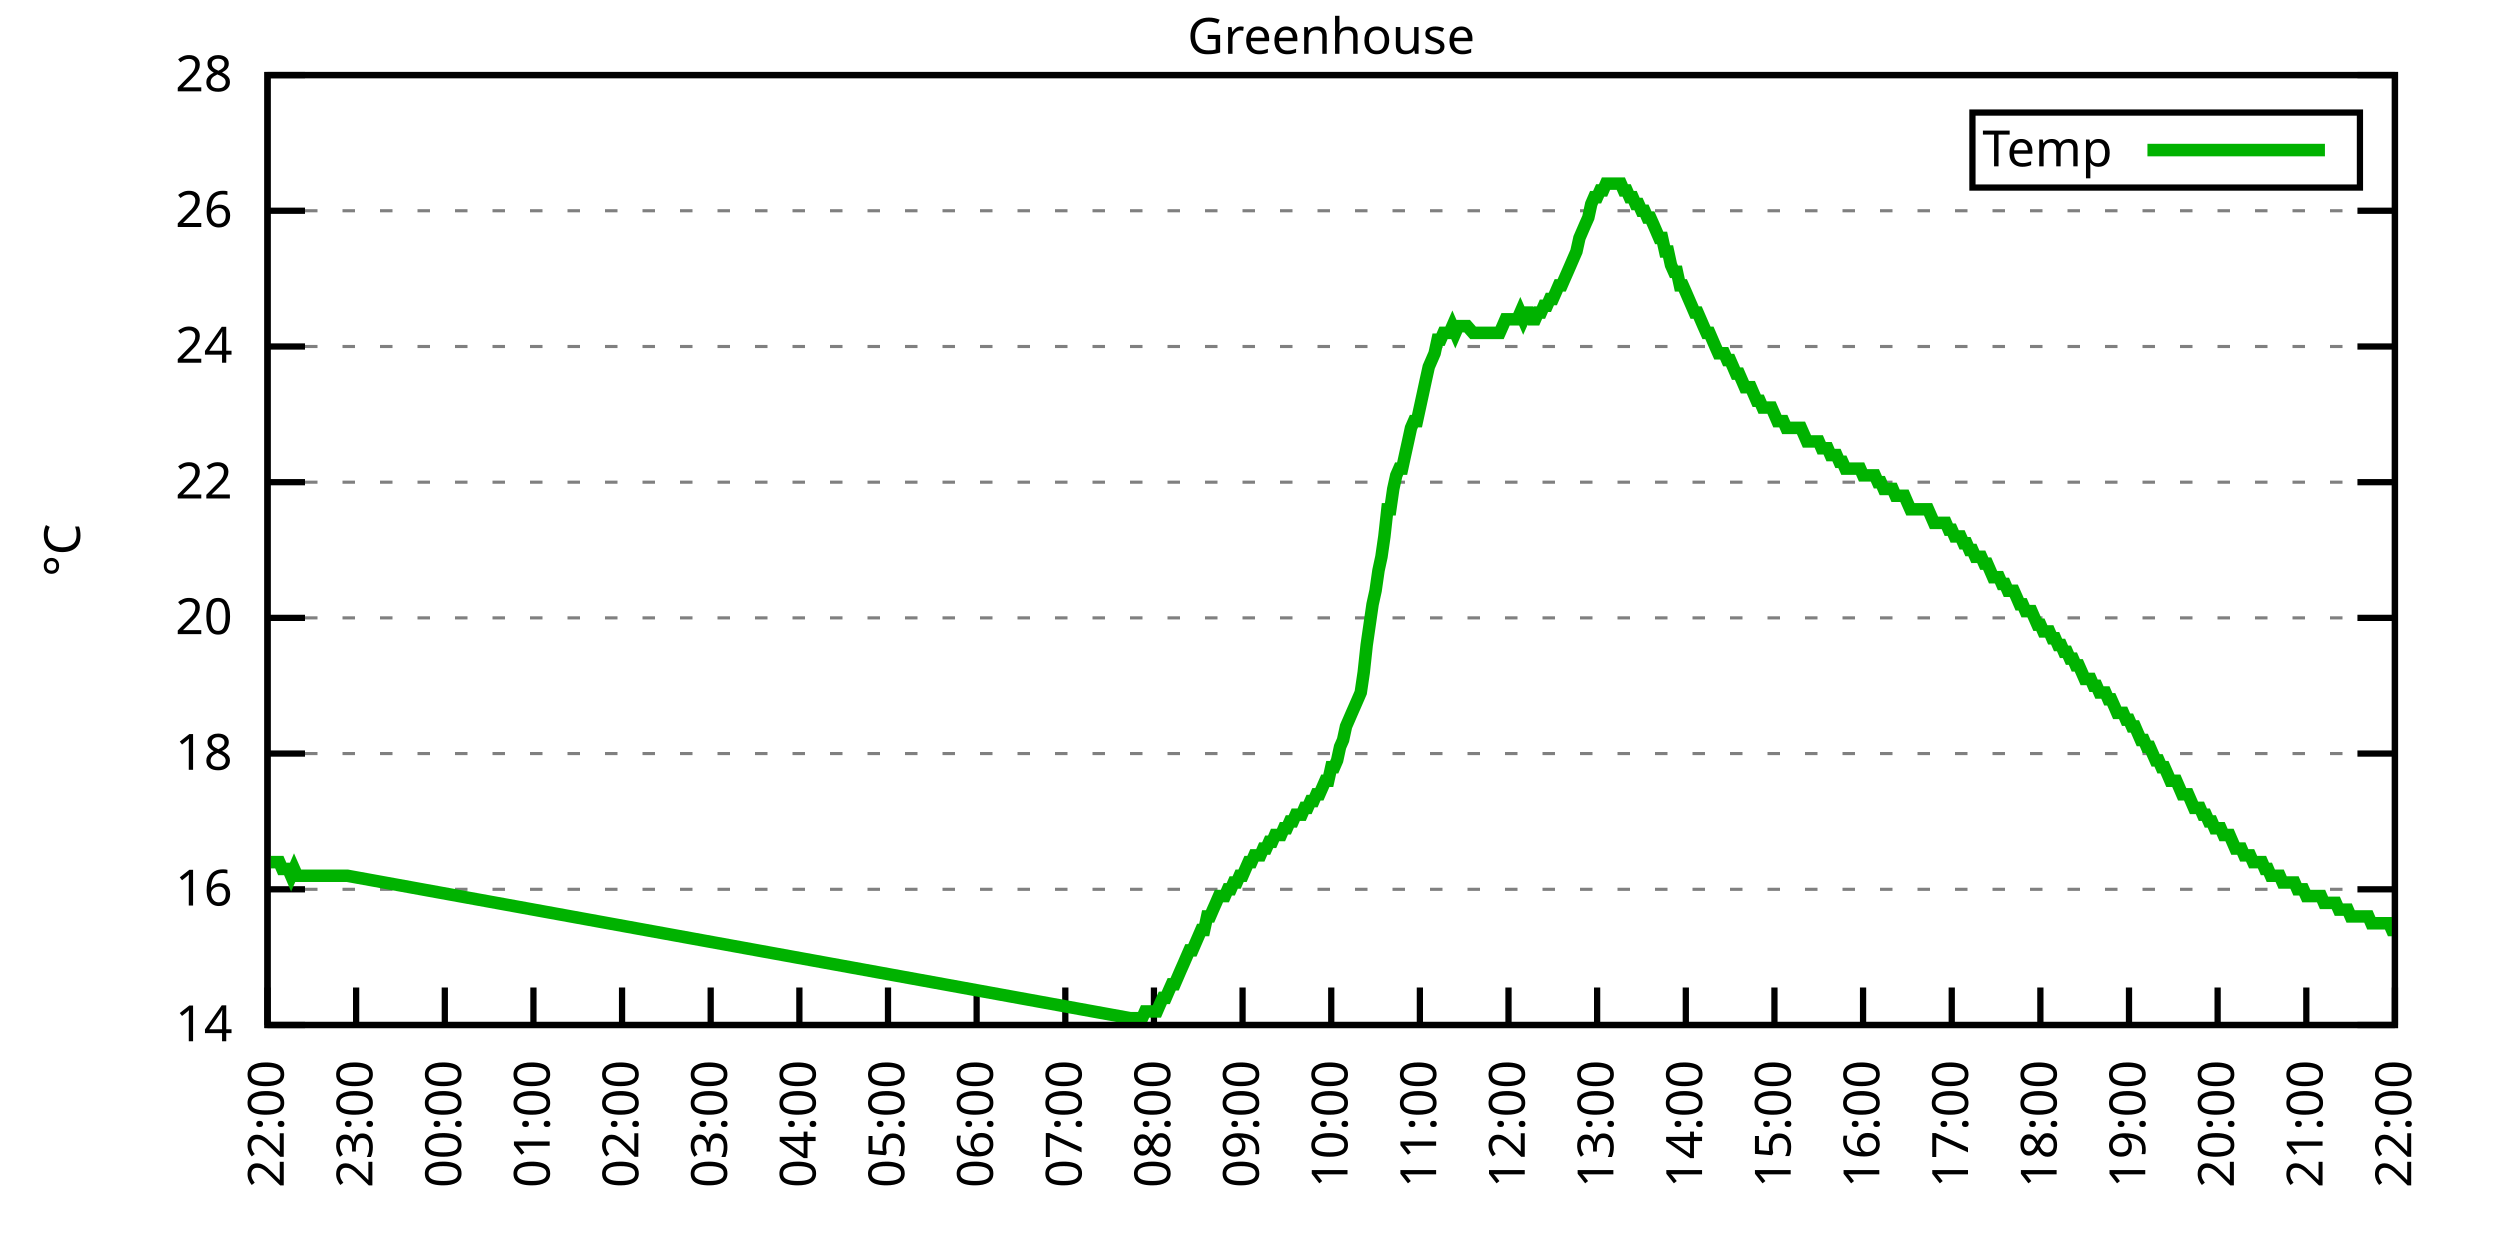
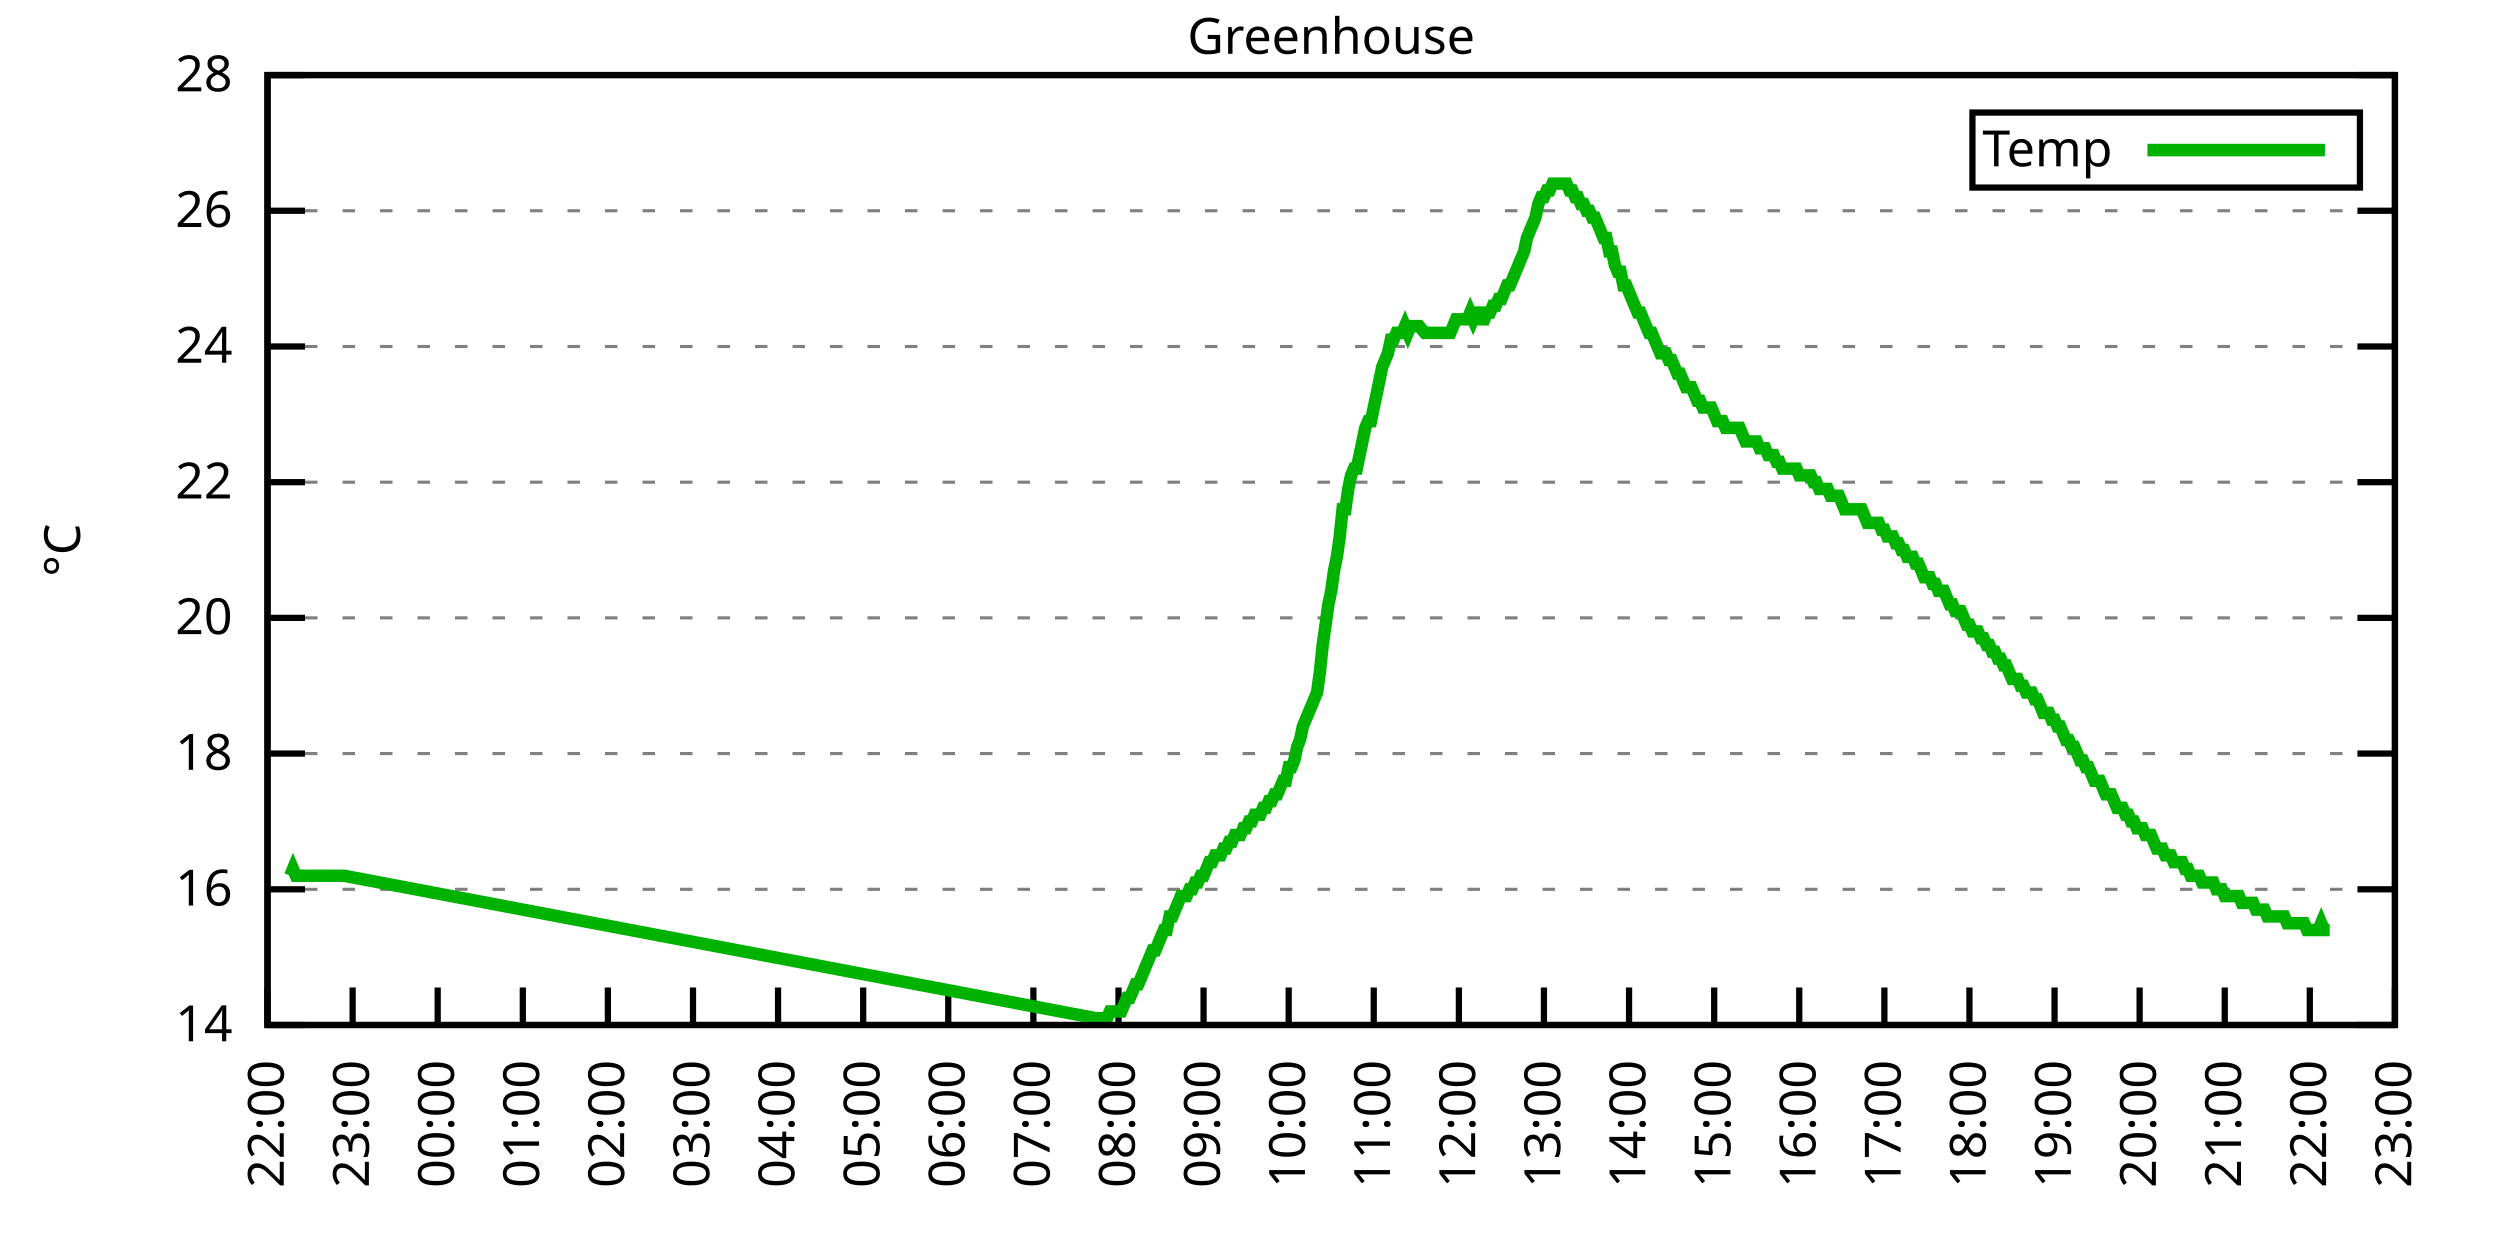
<svg xmlns="http://www.w3.org/2000/svg" xmlns:xlink="http://www.w3.org/1999/xlink" width="400" height="200" viewBox="0 0 400 200">
  <g id="gnuplot_canvas">
    <rect x="0" y="0" width="400" height="200" fill="none" />
    <defs>
      <circle id="gpDot" r="0.5" stroke-width="0.5" stroke="currentColor" />
      <path id="gpPt0" stroke-width="0.333" stroke="currentColor" d="M-1,0 h2 M0,-1 v2" />
      <path id="gpPt1" stroke-width="0.333" stroke="currentColor" d="M-1,-1 L1,1 M1,-1 L-1,1" />
      <path id="gpPt2" stroke-width="0.333" stroke="currentColor" d="M-1,0 L1,0 M0,-1 L0,1 M-1,-1 L1,1 M-1,1 L1,-1" />
      <rect id="gpPt3" stroke-width="0.333" stroke="currentColor" x="-1" y="-1" width="2" height="2" />
      <rect id="gpPt4" stroke-width="0.333" stroke="currentColor" fill="currentColor" x="-1" y="-1" width="2" height="2" />
      <circle id="gpPt5" stroke-width="0.333" stroke="currentColor" cx="0" cy="0" r="1" />
      <use xlink:href="#gpPt5" id="gpPt6" fill="currentColor" stroke="none" />
      <path id="gpPt7" stroke-width="0.333" stroke="currentColor" d="M0,-1.33 L-1.33,0.67 L1.33,0.67 z" />
      <use xlink:href="#gpPt7" id="gpPt8" fill="currentColor" stroke="none" />
      <use xlink:href="#gpPt7" id="gpPt9" stroke="currentColor" transform="rotate(180)" />
      <use xlink:href="#gpPt9" id="gpPt10" fill="currentColor" stroke="none" />
      <use xlink:href="#gpPt3" id="gpPt11" stroke="currentColor" transform="rotate(45)" />
      <use xlink:href="#gpPt11" id="gpPt12" fill="currentColor" stroke="none" />
      <path id="gpPt13" stroke-width="0.333" stroke="currentColor" d="M0,1.330 L1.265,0.411 L0.782,-1.067 L-0.782,-1.076 L-1.265,0.411 z" />
      <use xlink:href="#gpPt13" id="gpPt14" fill="currentColor" stroke="none" />
      <filter id="textbox" filterUnits="objectBoundingBox" x="0" y="0" height="1" width="1">
        <feFlood flood-color="white" flood-opacity="1" result="bgnd" />
        <feComposite in="SourceGraphic" in2="bgnd" operator="atop" />
      </filter>
      <filter id="greybox" filterUnits="objectBoundingBox" x="0" y="0" height="1" width="1">
        <feFlood flood-color="lightgrey" flood-opacity="1" result="grey" />
        <feComposite in="SourceGraphic" in2="grey" operator="atop" />
      </filter>
    </defs>
    <g fill="none" color="white" stroke="currentColor" stroke-width="1.00" stroke-linecap="butt" stroke-linejoin="miter">
</g>
    <g fill="none" color="black" stroke="currentColor" stroke-width="1.00" stroke-linecap="butt" stroke-linejoin="miter">
      <g stroke="none" shape-rendering="crispEdges">
        <polygon fill="rgb(255, 255, 255)" points="42.80,164.00 383.18,164.00 383.18,12.02 42.80,12.02 " />
      </g>
    </g>
    <g fill="none" color="black" stroke="currentColor" stroke-width="1.00" stroke-linecap="butt" stroke-linejoin="miter">
</g>
    <g fill="none" color="black" stroke="black" stroke-width="0.50" stroke-linecap="butt" stroke-linejoin="miter">
</g>
    <g fill="none" color="gray" stroke="currentColor" stroke-width="0.50" stroke-linecap="butt" stroke-linejoin="miter">
      <path stroke="gray" stroke-dasharray="2,4" class="gridline" d="M42.80,164.00 L383.19,164.00  " />
    </g>
    <g fill="none" color="gray" stroke="gray" stroke-width="1.00" stroke-linecap="butt" stroke-linejoin="miter">
</g>
    <g fill="none" color="black" stroke="currentColor" stroke-width="1.00" stroke-linecap="butt" stroke-linejoin="miter">
      <path stroke="black" d="M42.80,164.00 L48.80,164.00 M383.19,164.00 L377.19,164.00  " />
      <g transform="translate(37.20,166.60)" stroke="none" fill="black" font-family="Sans" font-size="8.00" text-anchor="end">
        <text>
          <tspan font-family="Sans"> 14</tspan>
        </text>
      </g>
    </g>
    <g fill="none" color="black" stroke="currentColor" stroke-width="1.00" stroke-linecap="butt" stroke-linejoin="miter">
</g>
    <g fill="none" color="black" stroke="black" stroke-width="0.50" stroke-linecap="butt" stroke-linejoin="miter">
</g>
    <g fill="none" color="gray" stroke="currentColor" stroke-width="0.50" stroke-linecap="butt" stroke-linejoin="miter">
      <path stroke="gray" stroke-dasharray="2,4" class="gridline" d="M42.80,142.29 L383.19,142.29  " />
    </g>
    <g fill="none" color="gray" stroke="gray" stroke-width="1.00" stroke-linecap="butt" stroke-linejoin="miter">
</g>
    <g fill="none" color="black" stroke="currentColor" stroke-width="1.00" stroke-linecap="butt" stroke-linejoin="miter">
      <path stroke="black" d="M42.80,142.29 L48.80,142.29 M383.19,142.29 L377.19,142.29  " />
      <g transform="translate(37.20,144.89)" stroke="none" fill="black" font-family="Sans" font-size="8.00" text-anchor="end">
        <text>
          <tspan font-family="Sans"> 16</tspan>
        </text>
      </g>
    </g>
    <g fill="none" color="black" stroke="currentColor" stroke-width="1.00" stroke-linecap="butt" stroke-linejoin="miter">
</g>
    <g fill="none" color="black" stroke="black" stroke-width="0.50" stroke-linecap="butt" stroke-linejoin="miter">
</g>
    <g fill="none" color="gray" stroke="currentColor" stroke-width="0.50" stroke-linecap="butt" stroke-linejoin="miter">
      <path stroke="gray" stroke-dasharray="2,4" class="gridline" d="M42.80,120.57 L383.19,120.57  " />
    </g>
    <g fill="none" color="gray" stroke="gray" stroke-width="1.00" stroke-linecap="butt" stroke-linejoin="miter">
</g>
    <g fill="none" color="black" stroke="currentColor" stroke-width="1.00" stroke-linecap="butt" stroke-linejoin="miter">
      <path stroke="black" d="M42.80,120.57 L48.80,120.57 M383.19,120.57 L377.19,120.57  " />
      <g transform="translate(37.20,123.17)" stroke="none" fill="black" font-family="Sans" font-size="8.00" text-anchor="end">
        <text>
          <tspan font-family="Sans"> 18</tspan>
        </text>
      </g>
    </g>
    <g fill="none" color="black" stroke="currentColor" stroke-width="1.00" stroke-linecap="butt" stroke-linejoin="miter">
</g>
    <g fill="none" color="black" stroke="black" stroke-width="0.50" stroke-linecap="butt" stroke-linejoin="miter">
</g>
    <g fill="none" color="gray" stroke="currentColor" stroke-width="0.50" stroke-linecap="butt" stroke-linejoin="miter">
      <path stroke="gray" stroke-dasharray="2,4" class="gridline" d="M42.80,98.86 L383.19,98.86  " />
    </g>
    <g fill="none" color="gray" stroke="gray" stroke-width="1.00" stroke-linecap="butt" stroke-linejoin="miter">
</g>
    <g fill="none" color="black" stroke="currentColor" stroke-width="1.00" stroke-linecap="butt" stroke-linejoin="miter">
      <path stroke="black" d="M42.80,98.86 L48.80,98.86 M383.19,98.86 L377.19,98.86  " />
      <g transform="translate(37.20,101.46)" stroke="none" fill="black" font-family="Sans" font-size="8.00" text-anchor="end">
        <text>
          <tspan font-family="Sans"> 20</tspan>
        </text>
      </g>
    </g>
    <g fill="none" color="black" stroke="currentColor" stroke-width="1.00" stroke-linecap="butt" stroke-linejoin="miter">
</g>
    <g fill="none" color="black" stroke="black" stroke-width="0.50" stroke-linecap="butt" stroke-linejoin="miter">
</g>
    <g fill="none" color="gray" stroke="currentColor" stroke-width="0.50" stroke-linecap="butt" stroke-linejoin="miter">
      <path stroke="gray" stroke-dasharray="2,4" class="gridline" d="M42.80,77.15 L383.19,77.15  " />
    </g>
    <g fill="none" color="gray" stroke="gray" stroke-width="1.00" stroke-linecap="butt" stroke-linejoin="miter">
</g>
    <g fill="none" color="black" stroke="currentColor" stroke-width="1.00" stroke-linecap="butt" stroke-linejoin="miter">
      <path stroke="black" d="M42.80,77.15 L48.80,77.15 M383.19,77.15 L377.19,77.15  " />
      <g transform="translate(37.20,79.75)" stroke="none" fill="black" font-family="Sans" font-size="8.00" text-anchor="end">
        <text>
          <tspan font-family="Sans"> 22</tspan>
        </text>
      </g>
    </g>
    <g fill="none" color="black" stroke="currentColor" stroke-width="1.00" stroke-linecap="butt" stroke-linejoin="miter">
</g>
    <g fill="none" color="black" stroke="black" stroke-width="0.50" stroke-linecap="butt" stroke-linejoin="miter">
</g>
    <g fill="none" color="gray" stroke="currentColor" stroke-width="0.50" stroke-linecap="butt" stroke-linejoin="miter">
      <path stroke="gray" stroke-dasharray="2,4" class="gridline" d="M42.80,55.44 L383.19,55.44  " />
    </g>
    <g fill="none" color="gray" stroke="gray" stroke-width="1.00" stroke-linecap="butt" stroke-linejoin="miter">
</g>
    <g fill="none" color="black" stroke="currentColor" stroke-width="1.00" stroke-linecap="butt" stroke-linejoin="miter">
      <path stroke="black" d="M42.80,55.44 L48.80,55.44 M383.19,55.44 L377.19,55.44  " />
      <g transform="translate(37.20,58.04)" stroke="none" fill="black" font-family="Sans" font-size="8.00" text-anchor="end">
        <text>
          <tspan font-family="Sans"> 24</tspan>
        </text>
      </g>
    </g>
    <g fill="none" color="black" stroke="currentColor" stroke-width="1.00" stroke-linecap="butt" stroke-linejoin="miter">
</g>
    <g fill="none" color="black" stroke="black" stroke-width="0.50" stroke-linecap="butt" stroke-linejoin="miter">
</g>
    <g fill="none" color="gray" stroke="currentColor" stroke-width="0.50" stroke-linecap="butt" stroke-linejoin="miter">
      <path stroke="gray" stroke-dasharray="2,4" class="gridline" d="M42.80,33.72 L383.19,33.72  " />
    </g>
    <g fill="none" color="gray" stroke="gray" stroke-width="1.00" stroke-linecap="butt" stroke-linejoin="miter">
</g>
    <g fill="none" color="black" stroke="currentColor" stroke-width="1.00" stroke-linecap="butt" stroke-linejoin="miter">
      <path stroke="black" d="M42.80,33.72 L48.80,33.72 M383.19,33.72 L377.19,33.72  " />
      <g transform="translate(37.20,36.32)" stroke="none" fill="black" font-family="Sans" font-size="8.00" text-anchor="end">
        <text>
          <tspan font-family="Sans"> 26</tspan>
        </text>
      </g>
    </g>
    <g fill="none" color="black" stroke="currentColor" stroke-width="1.00" stroke-linecap="butt" stroke-linejoin="miter">
</g>
    <g fill="none" color="black" stroke="black" stroke-width="0.50" stroke-linecap="butt" stroke-linejoin="miter">
</g>
    <g fill="none" color="gray" stroke="currentColor" stroke-width="0.50" stroke-linecap="butt" stroke-linejoin="miter">
      <path stroke="gray" stroke-dasharray="2,4" class="gridline" d="M42.80,12.01 L383.19,12.01  " />
    </g>
    <g fill="none" color="gray" stroke="gray" stroke-width="1.00" stroke-linecap="butt" stroke-linejoin="miter">
</g>
    <g fill="none" color="black" stroke="currentColor" stroke-width="1.00" stroke-linecap="butt" stroke-linejoin="miter">
      <path stroke="black" d="M42.80,12.01 L48.80,12.01 M383.19,12.01 L377.19,12.01  " />
      <g transform="translate(37.20,14.61)" stroke="none" fill="black" font-family="Sans" font-size="8.00" text-anchor="end">
        <text>
          <tspan font-family="Sans"> 28</tspan>
        </text>
      </g>
    </g>
    <g fill="none" color="black" stroke="currentColor" stroke-width="1.00" stroke-linecap="butt" stroke-linejoin="miter">
      <path stroke="black" d="M42.80,164.00 L42.80,158.00  " />
      <g transform="translate(45.40,169.60) rotate(270.00)" stroke="none" fill="black" font-family="Sans" font-size="8.00" text-anchor="end">
        <text>
          <tspan font-family="Sans">22:00</tspan>
        </text>
      </g>
    </g>
    <g fill="none" color="black" stroke="currentColor" stroke-width="1.00" stroke-linecap="butt" stroke-linejoin="miter">
-       <path stroke="black" d="M56.98,164.00 L56.98,158.00  " />
-       <g transform="translate(59.58,169.60) rotate(270.00)" stroke="none" fill="black" font-family="Sans" font-size="8.00" text-anchor="end">
+       <path stroke="black" d="M56.42,164.00 L56.42,158.00  " />
+       <g transform="translate(59.02,169.60) rotate(270.00)" stroke="none" fill="black" font-family="Sans" font-size="8.00" text-anchor="end">
        <text>
          <tspan font-family="Sans">23:00</tspan>
        </text>
      </g>
    </g>
    <g fill="none" color="black" stroke="currentColor" stroke-width="1.00" stroke-linecap="butt" stroke-linejoin="miter">
-       <path stroke="black" d="M71.17,164.00 L71.17,158.00  " />
-       <g transform="translate(73.77,169.60) rotate(270.00)" stroke="none" fill="black" font-family="Sans" font-size="8.00" text-anchor="end">
+       <path stroke="black" d="M70.03,164.00 L70.03,158.00  " />
+       <g transform="translate(72.63,169.60) rotate(270.00)" stroke="none" fill="black" font-family="Sans" font-size="8.00" text-anchor="end">
        <text>
          <tspan font-family="Sans">00:00</tspan>
        </text>
      </g>
    </g>
    <g fill="none" color="black" stroke="currentColor" stroke-width="1.00" stroke-linecap="butt" stroke-linejoin="miter">
-       <path stroke="black" d="M85.35,164.00 L85.35,158.00  " />
-       <g transform="translate(87.95,169.60) rotate(270.00)" stroke="none" fill="black" font-family="Sans" font-size="8.00" text-anchor="end">
+       <path stroke="black" d="M83.65,164.00 L83.65,158.00  " />
+       <g transform="translate(86.25,169.60) rotate(270.00)" stroke="none" fill="black" font-family="Sans" font-size="8.00" text-anchor="end">
        <text>
          <tspan font-family="Sans">01:00</tspan>
        </text>
      </g>
    </g>
    <g fill="none" color="black" stroke="currentColor" stroke-width="1.00" stroke-linecap="butt" stroke-linejoin="miter">
-       <path stroke="black" d="M99.53,164.00 L99.53,158.00  " />
-       <g transform="translate(102.13,169.60) rotate(270.00)" stroke="none" fill="black" font-family="Sans" font-size="8.00" text-anchor="end">
+       <path stroke="black" d="M97.26,164.00 L97.26,158.00  " />
+       <g transform="translate(99.86,169.60) rotate(270.00)" stroke="none" fill="black" font-family="Sans" font-size="8.00" text-anchor="end">
        <text>
          <tspan font-family="Sans">02:00</tspan>
        </text>
      </g>
    </g>
    <g fill="none" color="black" stroke="currentColor" stroke-width="1.00" stroke-linecap="butt" stroke-linejoin="miter">
-       <path stroke="black" d="M113.71,164.00 L113.71,158.00  " />
-       <g transform="translate(116.31,169.60) rotate(270.00)" stroke="none" fill="black" font-family="Sans" font-size="8.00" text-anchor="end">
+       <path stroke="black" d="M110.88,164.00 L110.88,158.00  " />
+       <g transform="translate(113.48,169.60) rotate(270.00)" stroke="none" fill="black" font-family="Sans" font-size="8.00" text-anchor="end">
        <text>
          <tspan font-family="Sans">03:00</tspan>
        </text>
      </g>
    </g>
    <g fill="none" color="black" stroke="currentColor" stroke-width="1.00" stroke-linecap="butt" stroke-linejoin="miter">
-       <path stroke="black" d="M127.90,164.00 L127.90,158.00  " />
-       <g transform="translate(130.50,169.60) rotate(270.00)" stroke="none" fill="black" font-family="Sans" font-size="8.00" text-anchor="end">
+       <path stroke="black" d="M124.49,164.00 L124.49,158.00  " />
+       <g transform="translate(127.09,169.60) rotate(270.00)" stroke="none" fill="black" font-family="Sans" font-size="8.00" text-anchor="end">
        <text>
          <tspan font-family="Sans">04:00</tspan>
        </text>
      </g>
    </g>
    <g fill="none" color="black" stroke="currentColor" stroke-width="1.00" stroke-linecap="butt" stroke-linejoin="miter">
-       <path stroke="black" d="M142.08,164.00 L142.08,158.00  " />
-       <g transform="translate(144.68,169.60) rotate(270.00)" stroke="none" fill="black" font-family="Sans" font-size="8.00" text-anchor="end">
+       <path stroke="black" d="M138.11,164.00 L138.11,158.00  " />
+       <g transform="translate(140.71,169.60) rotate(270.00)" stroke="none" fill="black" font-family="Sans" font-size="8.00" text-anchor="end">
        <text>
          <tspan font-family="Sans">05:00</tspan>
        </text>
      </g>
    </g>
    <g fill="none" color="black" stroke="currentColor" stroke-width="1.00" stroke-linecap="butt" stroke-linejoin="miter">
-       <path stroke="black" d="M156.26,164.00 L156.26,158.00  " />
-       <g transform="translate(158.86,169.60) rotate(270.00)" stroke="none" fill="black" font-family="Sans" font-size="8.00" text-anchor="end">
+       <path stroke="black" d="M151.72,164.00 L151.72,158.00  " />
+       <g transform="translate(154.32,169.60) rotate(270.00)" stroke="none" fill="black" font-family="Sans" font-size="8.00" text-anchor="end">
        <text>
          <tspan font-family="Sans">06:00</tspan>
        </text>
      </g>
    </g>
    <g fill="none" color="black" stroke="currentColor" stroke-width="1.00" stroke-linecap="butt" stroke-linejoin="miter">
-       <path stroke="black" d="M170.45,164.00 L170.45,158.00  " />
-       <g transform="translate(173.05,169.60) rotate(270.00)" stroke="none" fill="black" font-family="Sans" font-size="8.00" text-anchor="end">
+       <path stroke="black" d="M165.34,164.00 L165.34,158.00  " />
+       <g transform="translate(167.94,169.60) rotate(270.00)" stroke="none" fill="black" font-family="Sans" font-size="8.00" text-anchor="end">
        <text>
          <tspan font-family="Sans">07:00</tspan>
        </text>
      </g>
    </g>
    <g fill="none" color="black" stroke="currentColor" stroke-width="1.00" stroke-linecap="butt" stroke-linejoin="miter">
-       <path stroke="black" d="M184.63,164.00 L184.63,158.00  " />
-       <g transform="translate(187.23,169.60) rotate(270.00)" stroke="none" fill="black" font-family="Sans" font-size="8.00" text-anchor="end">
+       <path stroke="black" d="M178.96,164.00 L178.96,158.00  " />
+       <g transform="translate(181.56,169.60) rotate(270.00)" stroke="none" fill="black" font-family="Sans" font-size="8.00" text-anchor="end">
        <text>
          <tspan font-family="Sans">08:00</tspan>
        </text>
      </g>
    </g>
    <g fill="none" color="black" stroke="currentColor" stroke-width="1.00" stroke-linecap="butt" stroke-linejoin="miter">
-       <path stroke="black" d="M198.81,164.00 L198.81,158.00  " />
-       <g transform="translate(201.41,169.60) rotate(270.00)" stroke="none" fill="black" font-family="Sans" font-size="8.00" text-anchor="end">
+       <path stroke="black" d="M192.57,164.00 L192.57,158.00  " />
+       <g transform="translate(195.17,169.60) rotate(270.00)" stroke="none" fill="black" font-family="Sans" font-size="8.00" text-anchor="end">
        <text>
          <tspan font-family="Sans">09:00</tspan>
        </text>
      </g>
    </g>
    <g fill="none" color="black" stroke="currentColor" stroke-width="1.00" stroke-linecap="butt" stroke-linejoin="miter">
-       <path stroke="black" d="M213.00,164.00 L213.00,158.00  " />
-       <g transform="translate(215.60,169.60) rotate(270.00)" stroke="none" fill="black" font-family="Sans" font-size="8.00" text-anchor="end">
+       <path stroke="black" d="M206.19,164.00 L206.19,158.00  " />
+       <g transform="translate(208.79,169.60) rotate(270.00)" stroke="none" fill="black" font-family="Sans" font-size="8.00" text-anchor="end">
        <text>
          <tspan font-family="Sans">10:00</tspan>
        </text>
      </g>
    </g>
    <g fill="none" color="black" stroke="currentColor" stroke-width="1.00" stroke-linecap="butt" stroke-linejoin="miter">
-       <path stroke="black" d="M227.18,164.00 L227.18,158.00  " />
-       <g transform="translate(229.78,169.60) rotate(270.00)" stroke="none" fill="black" font-family="Sans" font-size="8.00" text-anchor="end">
+       <path stroke="black" d="M219.80,164.00 L219.80,158.00  " />
+       <g transform="translate(222.40,169.60) rotate(270.00)" stroke="none" fill="black" font-family="Sans" font-size="8.00" text-anchor="end">
        <text>
          <tspan font-family="Sans">11:00</tspan>
        </text>
      </g>
    </g>
    <g fill="none" color="black" stroke="currentColor" stroke-width="1.00" stroke-linecap="butt" stroke-linejoin="miter">
-       <path stroke="black" d="M241.36,164.00 L241.36,158.00  " />
-       <g transform="translate(243.96,169.60) rotate(270.00)" stroke="none" fill="black" font-family="Sans" font-size="8.00" text-anchor="end">
+       <path stroke="black" d="M233.42,164.00 L233.42,158.00  " />
+       <g transform="translate(236.02,169.60) rotate(270.00)" stroke="none" fill="black" font-family="Sans" font-size="8.00" text-anchor="end">
        <text>
          <tspan font-family="Sans">12:00</tspan>
        </text>
      </g>
    </g>
    <g fill="none" color="black" stroke="currentColor" stroke-width="1.00" stroke-linecap="butt" stroke-linejoin="miter">
-       <path stroke="black" d="M255.54,164.00 L255.54,158.00  " />
-       <g transform="translate(258.14,169.60) rotate(270.00)" stroke="none" fill="black" font-family="Sans" font-size="8.00" text-anchor="end">
+       <path stroke="black" d="M247.03,164.00 L247.03,158.00  " />
+       <g transform="translate(249.63,169.60) rotate(270.00)" stroke="none" fill="black" font-family="Sans" font-size="8.00" text-anchor="end">
        <text>
          <tspan font-family="Sans">13:00</tspan>
        </text>
      </g>
    </g>
    <g fill="none" color="black" stroke="currentColor" stroke-width="1.00" stroke-linecap="butt" stroke-linejoin="miter">
-       <path stroke="black" d="M269.73,164.00 L269.73,158.00  " />
-       <g transform="translate(272.33,169.60) rotate(270.00)" stroke="none" fill="black" font-family="Sans" font-size="8.00" text-anchor="end">
+       <path stroke="black" d="M260.65,164.00 L260.65,158.00  " />
+       <g transform="translate(263.25,169.60) rotate(270.00)" stroke="none" fill="black" font-family="Sans" font-size="8.00" text-anchor="end">
        <text>
          <tspan font-family="Sans">14:00</tspan>
        </text>
      </g>
    </g>
    <g fill="none" color="black" stroke="currentColor" stroke-width="1.00" stroke-linecap="butt" stroke-linejoin="miter">
-       <path stroke="black" d="M283.91,164.00 L283.91,158.00  " />
-       <g transform="translate(286.51,169.60) rotate(270.00)" stroke="none" fill="black" font-family="Sans" font-size="8.00" text-anchor="end">
+       <path stroke="black" d="M274.27,164.00 L274.27,158.00  " />
+       <g transform="translate(276.87,169.60) rotate(270.00)" stroke="none" fill="black" font-family="Sans" font-size="8.00" text-anchor="end">
        <text>
          <tspan font-family="Sans">15:00</tspan>
        </text>
      </g>
    </g>
    <g fill="none" color="black" stroke="currentColor" stroke-width="1.00" stroke-linecap="butt" stroke-linejoin="miter">
-       <path stroke="black" d="M298.09,164.00 L298.09,158.00  " />
-       <g transform="translate(300.69,169.60) rotate(270.00)" stroke="none" fill="black" font-family="Sans" font-size="8.00" text-anchor="end">
+       <path stroke="black" d="M287.88,164.00 L287.88,158.00  " />
+       <g transform="translate(290.48,169.60) rotate(270.00)" stroke="none" fill="black" font-family="Sans" font-size="8.00" text-anchor="end">
        <text>
          <tspan font-family="Sans">16:00</tspan>
        </text>
      </g>
    </g>
    <g fill="none" color="black" stroke="currentColor" stroke-width="1.00" stroke-linecap="butt" stroke-linejoin="miter">
-       <path stroke="black" d="M312.28,164.00 L312.28,158.00  " />
-       <g transform="translate(314.88,169.60) rotate(270.00)" stroke="none" fill="black" font-family="Sans" font-size="8.00" text-anchor="end">
+       <path stroke="black" d="M301.50,164.00 L301.50,158.00  " />
+       <g transform="translate(304.10,169.60) rotate(270.00)" stroke="none" fill="black" font-family="Sans" font-size="8.00" text-anchor="end">
        <text>
          <tspan font-family="Sans">17:00</tspan>
        </text>
      </g>
    </g>
    <g fill="none" color="black" stroke="currentColor" stroke-width="1.00" stroke-linecap="butt" stroke-linejoin="miter">
-       <path stroke="black" d="M326.46,164.00 L326.46,158.00  " />
-       <g transform="translate(329.06,169.60) rotate(270.00)" stroke="none" fill="black" font-family="Sans" font-size="8.00" text-anchor="end">
+       <path stroke="black" d="M315.11,164.00 L315.11,158.00  " />
+       <g transform="translate(317.71,169.60) rotate(270.00)" stroke="none" fill="black" font-family="Sans" font-size="8.00" text-anchor="end">
        <text>
          <tspan font-family="Sans">18:00</tspan>
        </text>
      </g>
    </g>
    <g fill="none" color="black" stroke="currentColor" stroke-width="1.00" stroke-linecap="butt" stroke-linejoin="miter">
-       <path stroke="black" d="M340.64,164.00 L340.64,158.00  " />
-       <g transform="translate(343.24,169.60) rotate(270.00)" stroke="none" fill="black" font-family="Sans" font-size="8.00" text-anchor="end">
+       <path stroke="black" d="M328.73,164.00 L328.73,158.00  " />
+       <g transform="translate(331.33,169.60) rotate(270.00)" stroke="none" fill="black" font-family="Sans" font-size="8.00" text-anchor="end">
        <text>
          <tspan font-family="Sans">19:00</tspan>
        </text>
      </g>
    </g>
    <g fill="none" color="black" stroke="currentColor" stroke-width="1.00" stroke-linecap="butt" stroke-linejoin="miter">
-       <path stroke="black" d="M354.82,164.00 L354.82,158.00  " />
-       <g transform="translate(357.42,169.60) rotate(270.00)" stroke="none" fill="black" font-family="Sans" font-size="8.00" text-anchor="end">
+       <path stroke="black" d="M342.34,164.00 L342.34,158.00  " />
+       <g transform="translate(344.94,169.60) rotate(270.00)" stroke="none" fill="black" font-family="Sans" font-size="8.00" text-anchor="end">
        <text>
          <tspan font-family="Sans">20:00</tspan>
        </text>
      </g>
    </g>
    <g fill="none" color="black" stroke="currentColor" stroke-width="1.00" stroke-linecap="butt" stroke-linejoin="miter">
-       <path stroke="black" d="M369.01,164.00 L369.01,158.00  " />
-       <g transform="translate(371.61,169.60) rotate(270.00)" stroke="none" fill="black" font-family="Sans" font-size="8.00" text-anchor="end">
+       <path stroke="black" d="M355.96,164.00 L355.96,158.00  " />
+       <g transform="translate(358.56,169.60) rotate(270.00)" stroke="none" fill="black" font-family="Sans" font-size="8.00" text-anchor="end">
        <text>
          <tspan font-family="Sans">21:00</tspan>
+         </text>
+       </g>
+     </g>
+     <g fill="none" color="black" stroke="currentColor" stroke-width="1.00" stroke-linecap="butt" stroke-linejoin="miter">
+       <path stroke="black" d="M369.57,164.00 L369.57,158.00  " />
+       <g transform="translate(372.17,169.60) rotate(270.00)" stroke="none" fill="black" font-family="Sans" font-size="8.00" text-anchor="end">
+         <text>
+           <tspan font-family="Sans">22:00</tspan>
        </text>
      </g>
    </g>
    <g fill="none" color="black" stroke="currentColor" stroke-width="1.00" stroke-linecap="butt" stroke-linejoin="miter">
      <path stroke="black" d="M383.19,164.00 L383.19,158.00  " />
      <g transform="translate(385.79,169.60) rotate(270.00)" stroke="none" fill="black" font-family="Sans" font-size="8.00" text-anchor="end">
        <text>
-           <tspan font-family="Sans">22:00</tspan>
+           <tspan font-family="Sans">23:00</tspan>
        </text>
      </g>
    </g>
    <g fill="none" color="black" stroke="currentColor" stroke-width="1.00" stroke-linecap="butt" stroke-linejoin="miter">
</g>
    <g fill="none" color="black" stroke="currentColor" stroke-width="1.00" stroke-linecap="butt" stroke-linejoin="miter">
      <path stroke="black" d="M42.80,12.01 L42.80,164.00 L383.19,164.00 L383.19,12.01 L42.80,12.01 Z  " />
    </g>
    <g fill="none" color="black" stroke="currentColor" stroke-width="1.00" stroke-linecap="butt" stroke-linejoin="miter">
</g>
    <g fill="none" color="black" stroke="currentColor" stroke-width="1.00" stroke-linecap="butt" stroke-linejoin="miter">
      <path stroke="black" d="M315.59,30.01 L315.59,18.01 L377.59,18.01 L377.59,30.01 L315.59,30.01 Z  " />
    </g>
    <g id="Greenhouse_plot_1">
      <g fill="none" color="white" stroke="black" stroke-width="2.00" stroke-linecap="butt" stroke-linejoin="miter">
</g>
      <g fill="none" color="black" stroke="currentColor" stroke-width="2.00" stroke-linecap="butt" stroke-linejoin="miter">
        <g transform="translate(337.99,26.61)" stroke="none" fill="black" font-family="Sans" font-size="8.00" text-anchor="end">
          <text>
            <tspan font-family="Sans">Temp</tspan>
          </text>
        </g>
      </g>
      <g fill="none" color="black" stroke="currentColor" stroke-width="2.00" stroke-linecap="butt" stroke-linejoin="miter">
-         <path stroke="rgb(  0, 178,   0)" d="M343.59,24.01 L371.99,24.01 M43.27,137.94 L43.75,137.94 L44.22,137.94 L44.69,137.94 L45.16,139.03 L45.64,139.03   L46.11,139.03 L46.58,140.12 L47.05,139.03 L47.53,140.12 L48.00,140.12 L48.47,140.12 L48.95,140.12 L49.42,140.12   L49.89,140.12 L50.36,140.12 L50.84,140.12 L51.31,140.12 L51.78,140.12 L52.26,140.12 L52.73,140.12 L53.20,140.12   L53.67,140.12 L54.15,140.12 L54.62,140.12 L55.09,140.12 L55.56,140.12 L180.85,162.91 L181.79,162.91 L182.27,162.91   L182.74,162.91 L183.21,161.83 L183.68,161.83 L184.16,161.83 L184.63,161.83 L185.10,161.83 L185.57,160.74 L186.05,159.66   L186.52,159.66 L186.99,158.57 L187.47,157.49 L187.94,157.49 L188.41,156.40 L188.88,155.31 L189.36,154.23 L189.83,153.14   L190.30,152.06 L190.78,152.06 L191.25,150.97 L191.72,149.89 L192.19,148.80 L192.67,148.80 L193.14,146.63 L193.61,146.63   L194.08,145.54 L194.56,144.46 L195.03,143.37 L195.50,143.37 L195.98,143.37 L196.45,142.29 L196.92,142.29 L197.39,141.20   L197.87,141.20 L198.34,140.12 L198.81,140.12 L199.28,139.03 L199.76,137.94 L200.23,137.94 L200.70,136.86 L201.18,136.86   L201.65,136.86 L202.12,135.77 L202.59,135.77 L203.07,134.69 L203.54,134.69 L204.01,133.60 L204.49,133.60 L204.96,133.60   L205.43,132.52 L205.90,132.52 L206.38,131.43 L206.85,131.43 L207.32,130.35 L207.79,130.35 L208.27,130.35 L208.74,129.26   L209.21,129.26 L209.69,128.17 L210.16,128.17 L210.63,127.09 L211.10,127.09 L211.58,126.00 L212.05,124.92 L212.52,124.92   L213.00,122.75 L213.47,122.75 L213.94,121.66 L214.41,119.49 L214.89,118.40 L215.36,116.23 L215.83,115.15 L216.30,114.06   L216.78,112.97 L217.25,111.89 L217.72,110.80 L218.20,107.55 L218.67,103.20 L219.14,99.95 L219.61,96.69 L220.09,94.52   L220.56,91.26 L221.03,89.09 L221.50,85.83 L221.98,81.49 L222.45,81.49 L222.92,78.23 L223.40,76.06 L223.87,74.98   L224.34,74.98 L224.81,72.81 L225.29,70.63 L225.76,68.46 L226.23,67.38 L226.71,67.38 L227.18,65.21 L227.65,63.04   L228.12,60.86 L228.60,58.69 L229.07,57.61 L229.54,56.52 L230.01,54.35 L230.49,54.35 L230.96,53.26 L231.43,53.26   L231.91,53.26 L232.38,52.18 L232.85,53.26 L233.32,52.18 L233.80,52.18 L234.74,52.18 L235.69,53.26 L236.16,53.26   L236.63,53.26 L237.11,53.26 L237.58,53.26 L238.05,53.26 L238.52,53.26 L239.00,53.26 L239.47,53.26 L239.94,53.26   L240.42,52.18 L240.89,51.09 L241.36,51.09 L241.83,51.09 L242.31,51.09 L242.78,51.09 L243.25,50.01 L243.72,51.09   L244.20,50.01 L244.67,50.01 L245.14,51.09 L245.62,51.09 L246.09,50.01 L246.56,50.01 L247.03,48.92 L247.51,48.92   L247.98,47.84 L248.45,47.84 L248.93,46.75 L249.40,45.66 L249.87,45.66 L250.34,44.58 L250.82,43.49 L251.29,42.41   L251.76,41.32 L252.23,40.24 L252.71,38.07 L253.18,36.98 L253.65,35.89 L254.13,34.81 L254.60,32.64 L255.07,31.55   L255.54,31.55 L256.02,30.47 L256.49,30.47 L256.96,29.38 L257.43,29.38 L257.91,29.38 L258.38,29.38 L258.85,29.38   L259.33,29.38 L259.80,30.47 L260.27,30.47 L260.74,31.55 L261.22,31.55 L261.69,32.64 L262.16,32.64 L262.64,33.72   L263.11,33.72 L263.58,34.81 L264.05,34.81 L264.53,35.89 L265.00,36.98 L265.47,38.07 L265.94,38.07 L266.42,40.24   L266.89,40.24 L267.36,42.41 L267.84,43.49 L268.31,43.49 L268.78,45.66 L269.25,45.66 L269.73,46.75 L270.20,47.84   L270.67,48.92 L271.14,50.01 L271.62,50.01 L272.09,51.09 L272.56,52.18 L273.04,53.26 L273.51,53.26 L273.98,54.35   L274.45,55.44 L274.93,56.52 L275.40,56.52 L275.87,56.52 L276.35,57.61 L276.82,57.61 L277.29,58.69 L277.76,59.78   L278.24,59.78 L278.71,60.86 L279.18,61.95 L279.65,61.95 L280.13,61.95 L280.60,63.04 L281.07,64.12 L281.55,64.12   L282.02,65.21 L282.49,65.21 L282.96,65.21 L283.44,65.21 L283.91,66.29 L284.38,67.38 L284.86,67.38 L285.33,67.38   L285.80,68.46 L286.27,68.46 L286.75,68.46 L287.22,68.46 L287.69,68.46 L288.16,68.46 L288.64,69.55 L289.11,70.63   L289.58,70.63 L290.06,70.63 L290.53,70.63 L291.00,70.63 L291.47,71.72 L291.95,71.72 L292.42,71.72 L292.89,72.81   L293.36,72.81 L293.84,72.81 L294.31,73.89 L294.78,73.89 L295.26,74.98 L295.73,74.98 L296.20,74.98 L296.67,74.98   L297.15,74.98 L297.62,74.98 L298.09,76.06 L298.57,76.06 L299.04,76.06 L299.51,76.06 L299.98,76.06 L300.46,77.15   L300.93,77.15 L301.40,78.23 L301.87,78.23 L302.35,78.23 L302.82,78.23 L303.29,79.32 L303.77,79.32 L304.24,79.32   L304.71,79.32 L305.18,80.41 L305.66,81.49 L306.13,81.49 L306.60,81.49 L307.08,81.49 L307.55,81.49 L308.02,81.49   L308.49,81.49 L308.97,82.58 L309.44,83.66 L309.91,83.66 L310.38,83.66 L310.86,83.66 L311.33,83.66 L311.80,84.75   L312.28,84.75 L312.75,85.83 L313.22,85.83 L313.69,85.83 L314.17,86.92 L314.64,86.92 L315.11,88.00 L315.58,88.00   L316.06,89.09 L316.53,89.09 L317.00,89.09 L317.48,90.18 L317.95,90.18 L318.42,91.26 L318.89,92.35 L319.37,92.35   L319.84,92.35 L320.31,93.43 L320.79,93.43 L321.26,94.52 L321.73,94.52 L322.20,94.52 L322.68,95.60 L323.15,96.69   L323.62,96.69 L324.09,97.78 L324.57,97.78 L325.04,97.78 L325.51,98.86 L325.99,99.95 L326.46,99.95 L326.93,101.03   L327.40,101.03 L327.88,101.03 L328.35,102.12 L328.82,102.12 L329.29,103.20 L329.77,103.20 L330.24,104.29 L330.71,104.29   L331.19,105.38 L331.66,105.38 L332.13,106.46 L332.60,106.46 L333.08,107.55 L333.55,108.63 L334.02,108.63 L334.50,108.63   L334.97,109.72 L335.44,109.72 L335.91,110.80 L336.39,110.80 L336.86,110.80 L337.33,111.89 L337.80,111.89 L338.28,112.97   L338.75,114.06 L339.22,114.06 L339.70,114.06 L340.17,115.15 L340.64,115.15 L341.11,116.23 L341.59,116.23 L342.06,117.32   L342.53,118.40 L343.01,118.40 L343.48,119.49 L343.95,119.49 L344.42,120.57 L344.90,121.66 L345.37,121.66 L345.84,122.75   L346.31,122.75 L346.79,123.83 L347.26,124.92 L347.73,124.92 L348.21,124.92 L348.68,126.00 L349.15,127.09 L349.62,127.09   L350.10,127.09 L350.57,128.17 L351.04,129.26 L351.51,129.26 L351.99,129.26 L352.46,130.35 L352.93,130.35 L353.41,131.43   L353.88,131.43 L354.35,132.52 L354.82,132.52 L355.30,132.52 L355.77,133.60 L356.24,133.60 L356.72,133.60 L357.19,134.69   L357.66,135.77 L358.13,135.77 L358.61,135.77 L359.08,136.86 L359.55,136.86 L360.02,136.86 L360.50,137.94 L360.97,137.94   L361.44,137.94 L361.92,137.94 L362.39,139.03 L362.86,139.03 L363.33,140.12 L363.81,140.12 L364.28,140.12 L364.75,140.12   L365.22,141.20 L365.70,141.20 L366.17,141.20 L366.64,141.20 L367.12,141.20 L367.59,142.29 L368.06,142.29 L368.53,142.29   L369.01,143.37 L369.48,143.37 L369.95,143.37 L370.43,143.37 L370.90,143.37 L371.37,143.37 L371.84,144.46 L372.32,144.46   L372.79,144.46 L373.26,144.46 L373.73,144.46 L374.21,145.54 L374.68,145.54 L375.15,145.54 L375.63,145.54 L376.10,146.63   L376.57,146.63 L377.04,146.63 L377.52,146.63 L377.99,146.63 L378.46,146.63 L378.94,146.63 L379.41,147.72 L379.88,147.72   L380.35,147.72 L380.83,147.72 L381.30,147.72 L381.77,147.72 L382.24,147.72 L382.72,148.80 L383.19,148.80  " />
+         <path stroke="rgb(  0, 178,   0)" d="M343.59,24.01 L371.99,24.01 M46.43,140.12 L46.88,139.03 L47.34,140.12 L47.79,140.12 L48.25,140.12 L48.70,140.12   L49.15,140.12 L49.61,140.12 L50.06,140.12 L50.52,140.12 L50.97,140.12 L51.42,140.12 L51.88,140.12 L52.33,140.12   L52.78,140.12 L53.24,140.12 L53.69,140.12 L54.15,140.12 L54.60,140.12 L55.05,140.12 L175.33,162.91 L176.23,162.91   L176.69,162.91 L177.14,162.91 L177.59,161.83 L178.05,161.83 L178.50,161.83 L178.96,161.83 L179.41,161.83 L179.86,160.74   L180.32,159.66 L180.77,159.66 L181.23,158.57 L181.68,157.49 L182.13,157.49 L182.59,156.40 L183.04,155.31 L183.49,154.23   L183.95,153.14 L184.40,152.06 L184.86,152.06 L185.31,150.97 L185.76,149.89 L186.22,148.80 L186.67,148.80 L187.13,146.63   L187.58,146.63 L188.03,145.54 L188.49,144.46 L188.94,143.37 L189.39,143.37 L189.85,143.37 L190.30,142.29 L190.76,142.29   L191.21,141.20 L191.66,141.20 L192.12,140.12 L192.57,140.12 L193.03,139.03 L193.48,137.94 L193.93,137.94 L194.39,136.86   L194.84,136.86 L195.29,136.86 L195.75,135.77 L196.20,135.77 L196.66,134.69 L197.11,134.69 L197.56,133.60 L198.02,133.60   L198.47,133.60 L198.93,132.52 L199.38,132.52 L199.83,131.43 L200.29,131.43 L200.74,130.35 L201.19,130.35 L201.65,130.35   L202.10,129.26 L202.56,129.26 L203.01,128.17 L203.46,128.17 L203.92,127.09 L204.37,127.09 L204.83,126.00 L205.28,124.92   L205.73,124.92 L206.19,122.75 L206.64,122.75 L207.09,121.66 L207.55,119.49 L208.00,118.40 L208.46,116.23 L208.91,115.15   L209.36,114.06 L209.82,112.97 L210.27,111.89 L210.73,110.80 L211.18,107.55 L211.63,103.20 L212.09,99.95 L212.54,96.69   L213.00,94.52 L213.45,91.26 L213.90,89.09 L214.36,85.83 L214.81,81.49 L215.26,81.49 L215.72,78.23 L216.17,76.06   L216.63,74.98 L217.08,74.98 L217.53,72.81 L217.99,70.63 L218.44,68.46 L218.90,67.38 L219.35,67.38 L219.80,65.21   L220.26,63.04 L220.71,60.86 L221.16,58.69 L221.62,57.61 L222.07,56.52 L222.53,54.35 L222.98,54.35 L223.43,53.26   L223.89,53.26 L224.34,53.26 L224.80,52.18 L225.25,53.26 L225.70,52.18 L226.16,52.18 L227.06,52.18 L227.97,53.26   L228.43,53.26 L228.88,53.26 L229.33,53.26 L229.79,53.26 L230.24,53.26 L230.70,53.26 L231.15,53.26 L231.60,53.26   L232.06,53.26 L232.51,52.18 L232.96,51.09 L233.42,51.09 L233.87,51.09 L234.33,51.09 L234.78,51.09 L235.23,50.01   L235.69,51.09 L236.14,50.01 L236.60,50.01 L237.05,51.09 L237.50,51.09 L237.96,50.01 L238.41,50.01 L238.86,48.92   L239.32,48.92 L239.77,47.84 L240.23,47.84 L240.68,46.75 L241.13,45.66 L241.59,45.66 L242.04,44.58 L242.50,43.49   L242.95,42.41 L243.40,41.32 L243.86,40.24 L244.31,38.07 L244.76,36.98 L245.22,35.89 L245.67,34.81 L246.13,32.64   L246.58,31.55 L247.03,31.55 L247.49,30.47 L247.94,30.47 L248.40,29.38 L248.85,29.38 L249.30,29.38 L249.76,29.38   L250.21,29.38 L250.66,29.38 L251.12,30.47 L251.57,30.47 L252.03,31.55 L252.48,31.55 L252.93,32.64 L253.39,32.64   L253.84,33.72 L254.30,33.72 L254.75,34.81 L255.20,34.81 L255.66,35.89 L256.11,36.98 L256.56,38.07 L257.02,38.07   L257.47,40.24 L257.93,40.24 L258.38,42.41 L258.83,43.49 L259.29,43.49 L259.74,45.66 L260.20,45.66 L260.65,46.75   L261.10,47.84 L261.56,48.92 L262.01,50.01 L262.47,50.01 L262.92,51.09 L263.37,52.18 L263.83,53.26 L264.28,53.26   L264.73,54.35 L265.19,55.44 L265.64,56.52 L266.10,56.52 L266.55,56.52 L267.00,57.61 L267.46,57.61 L267.91,58.69   L268.37,59.78 L268.82,59.78 L269.27,60.86 L269.73,61.95 L270.18,61.95 L270.63,61.95 L271.09,63.04 L271.54,64.12   L272.00,64.12 L272.45,65.21 L272.90,65.21 L273.36,65.21 L273.81,65.21 L274.27,66.29 L274.72,67.38 L275.17,67.38   L275.63,67.38 L276.08,68.46 L276.53,68.46 L276.99,68.46 L277.44,68.46 L277.90,68.46 L278.35,68.46 L278.80,69.55   L279.26,70.63 L279.71,70.63 L280.17,70.63 L280.62,70.63 L281.07,70.63 L281.53,71.72 L281.98,71.72 L282.43,71.72   L282.89,72.81 L283.34,72.81 L283.80,72.81 L284.25,73.89 L284.70,73.89 L285.16,74.98 L285.61,74.98 L286.07,74.98   L286.52,74.98 L286.97,74.98 L287.43,74.98 L287.88,76.06 L288.33,76.06 L288.79,76.06 L289.24,76.06 L289.70,76.06   L290.15,77.15 L290.60,77.15 L291.06,78.23 L291.51,78.23 L291.97,78.23 L292.42,78.23 L292.87,79.32 L293.33,79.32   L293.78,79.32 L294.23,79.32 L294.69,80.41 L295.14,81.49 L295.60,81.49 L296.05,81.49 L296.50,81.49 L296.96,81.49   L297.41,81.49 L297.87,81.49 L298.32,82.58 L298.77,83.66 L299.23,83.66 L299.68,83.66 L300.13,83.66 L300.59,83.66   L301.04,84.75 L301.50,84.75 L301.95,85.83 L302.40,85.83 L302.86,85.83 L303.31,86.92 L303.77,86.92 L304.22,88.00   L304.67,88.00 L305.13,89.09 L305.58,89.09 L306.03,89.09 L306.49,90.18 L306.94,90.18 L307.40,91.26 L307.85,92.35   L308.30,92.35 L308.76,92.35 L309.21,93.43 L309.67,93.43 L310.12,94.52 L310.57,94.52 L311.03,94.52 L311.48,95.60   L311.94,96.69 L312.39,96.69 L312.84,97.78 L313.30,97.78 L313.75,97.78 L314.20,98.86 L314.66,99.95 L315.11,99.95   L315.57,101.03 L316.02,101.03 L316.47,101.03 L316.93,102.12 L317.38,102.12 L317.84,103.20 L318.29,103.20 L318.74,104.29   L319.20,104.29 L319.65,105.38 L320.10,105.38 L320.56,106.46 L321.01,106.46 L321.47,107.55 L321.92,108.63 L322.37,108.63   L322.83,108.63 L323.28,109.72 L323.74,109.72 L324.19,110.80 L324.64,110.80 L325.10,110.80 L325.55,111.89 L326.00,111.89   L326.46,112.97 L326.91,114.06 L327.37,114.06 L327.82,114.06 L328.27,115.15 L328.73,115.15 L329.18,116.23 L329.64,116.23   L330.09,117.32 L330.54,118.40 L331.00,118.40 L331.45,119.49 L331.90,119.49 L332.36,120.57 L332.81,121.66 L333.27,121.66   L333.72,122.75 L334.17,122.75 L334.63,123.83 L335.08,124.92 L335.54,124.92 L335.99,124.92 L336.44,126.00 L336.90,127.09   L337.35,127.09 L337.80,127.09 L338.26,128.17 L338.71,129.26 L339.17,129.26 L339.62,129.26 L340.07,130.35 L340.53,130.35   L340.98,131.43 L341.44,131.43 L341.89,132.52 L342.34,132.52 L342.80,132.52 L343.25,133.60 L343.70,133.60 L344.16,133.60   L344.61,134.69 L345.07,135.77 L345.52,135.77 L345.97,135.77 L346.43,136.86 L346.88,136.86 L347.34,136.86 L347.79,137.94   L348.24,137.94 L348.70,137.94 L349.15,137.94 L349.60,139.03 L350.06,139.03 L350.51,140.12 L350.97,140.12 L351.42,140.12   L351.87,140.12 L352.33,141.20 L352.78,141.20 L353.24,141.20 L353.69,141.20 L354.14,141.20 L354.60,142.29 L355.05,142.29   L355.50,142.29 L355.96,143.37 L356.41,143.37 L356.87,143.37 L357.32,143.37 L357.77,143.37 L358.23,143.37 L358.68,144.46   L359.14,144.46 L359.59,144.46 L360.04,144.46 L360.50,144.46 L360.95,145.54 L361.41,145.54 L361.86,145.54 L362.31,145.54   L362.77,146.63 L363.22,146.63 L363.67,146.63 L364.13,146.63 L364.58,146.63 L365.04,146.63 L365.49,146.63 L365.94,147.72   L366.40,147.72 L366.85,147.72 L367.31,147.72 L367.76,147.72 L368.21,147.72 L368.67,147.72 L369.12,148.80 L369.57,148.80   L370.03,148.80 L370.48,148.80 L370.94,148.80 L371.39,147.72 L371.84,148.80 L372.30,148.80 L372.75,148.80  " />
      </g>
    </g>
    <g fill="none" color="black" stroke="currentColor" stroke-width="2.00" stroke-linecap="butt" stroke-linejoin="miter">
</g>
    <g fill="none" color="black" stroke="black" stroke-width="1.00" stroke-linecap="butt" stroke-linejoin="miter">
</g>
    <g fill="none" color="black" stroke="currentColor" stroke-width="1.00" stroke-linecap="butt" stroke-linejoin="miter">
      <path stroke="black" d="M42.80,12.01 L42.80,164.00 L383.19,164.00 L383.19,12.01 L42.80,12.01 Z  " />
      <g transform="translate(12.80,88.01) rotate(270.00)" stroke="none" fill="black" font-family="Sans" font-size="8.00" text-anchor="middle">
        <text>
          <tspan font-family="Sans">°C</tspan>
        </text>
      </g>
    </g>
    <g fill="none" color="black" stroke="currentColor" stroke-width="1.00" stroke-linecap="butt" stroke-linejoin="miter">
</g>
    <g fill="none" color="black" stroke="currentColor" stroke-width="1.00" stroke-linecap="butt" stroke-linejoin="miter">
      <g transform="translate(212.99,8.61)" stroke="none" fill="black" font-family="Sans" font-size="8.00" text-anchor="middle">
        <text>
          <tspan font-family="Sans">Greenhouse</tspan>
        </text>
      </g>
    </g>
    <g fill="none" color="black" stroke="currentColor" stroke-width="1.00" stroke-linecap="butt" stroke-linejoin="miter">
</g>
  </g>
</svg>
